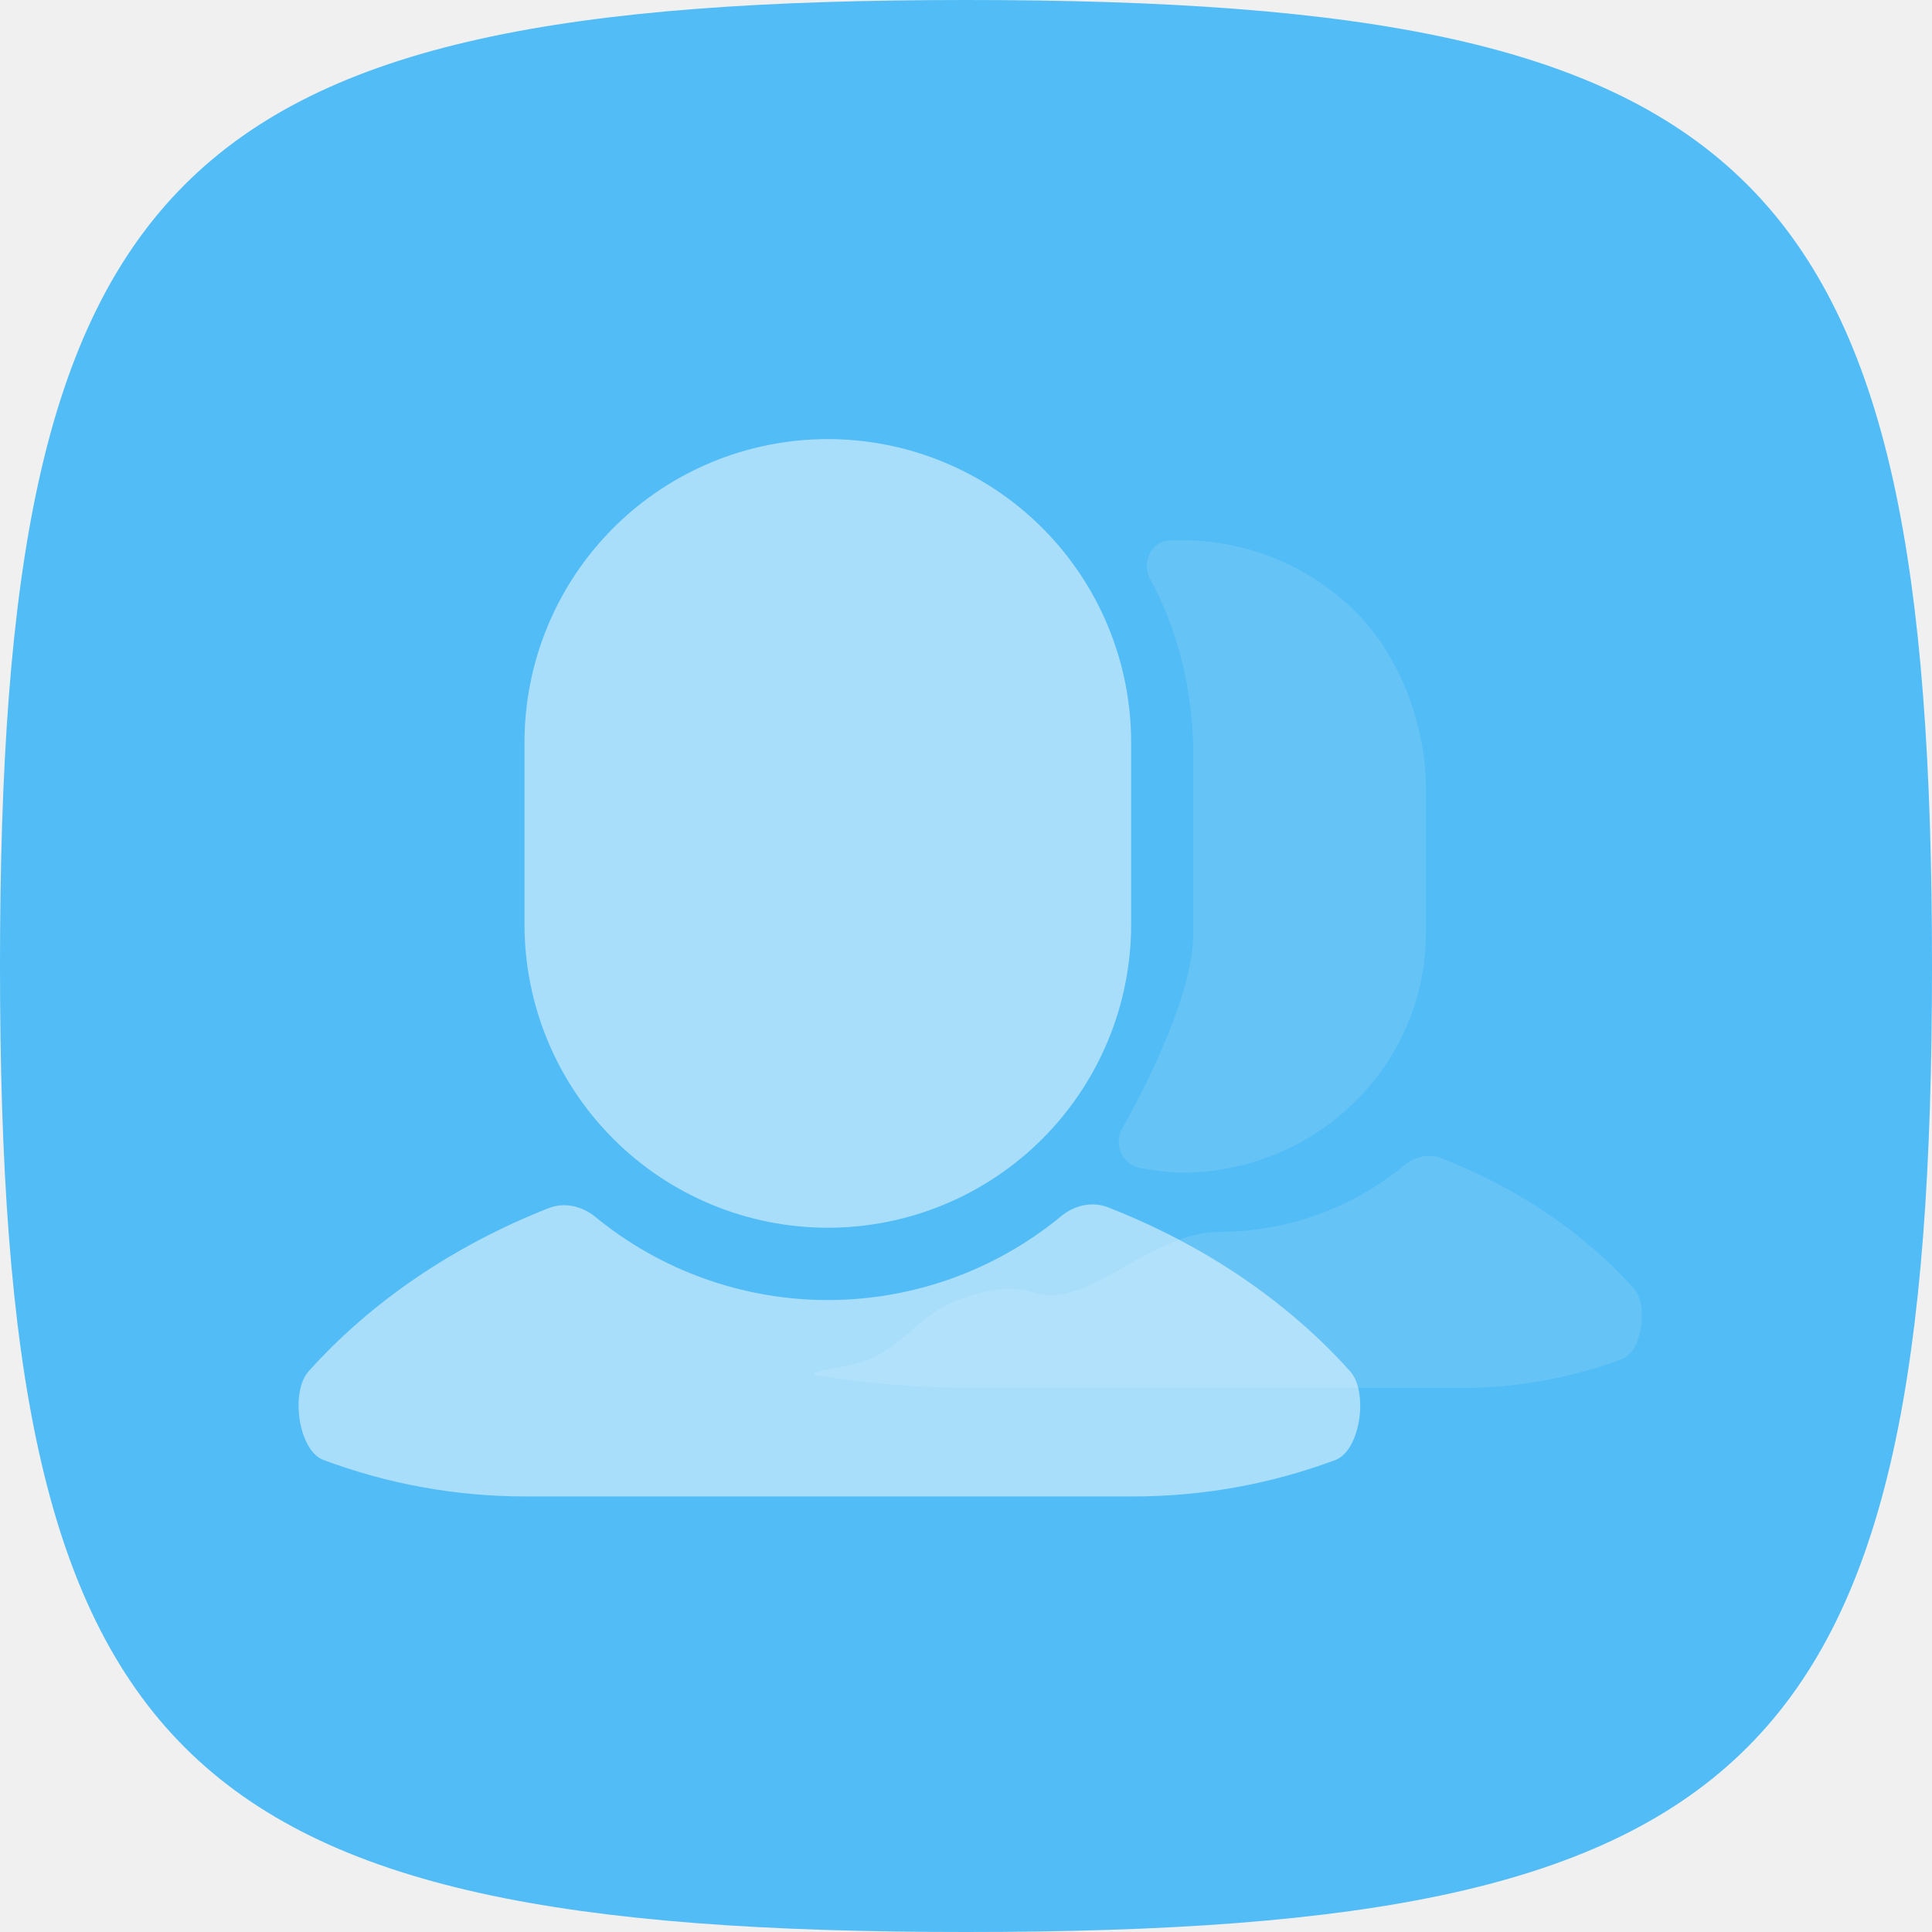
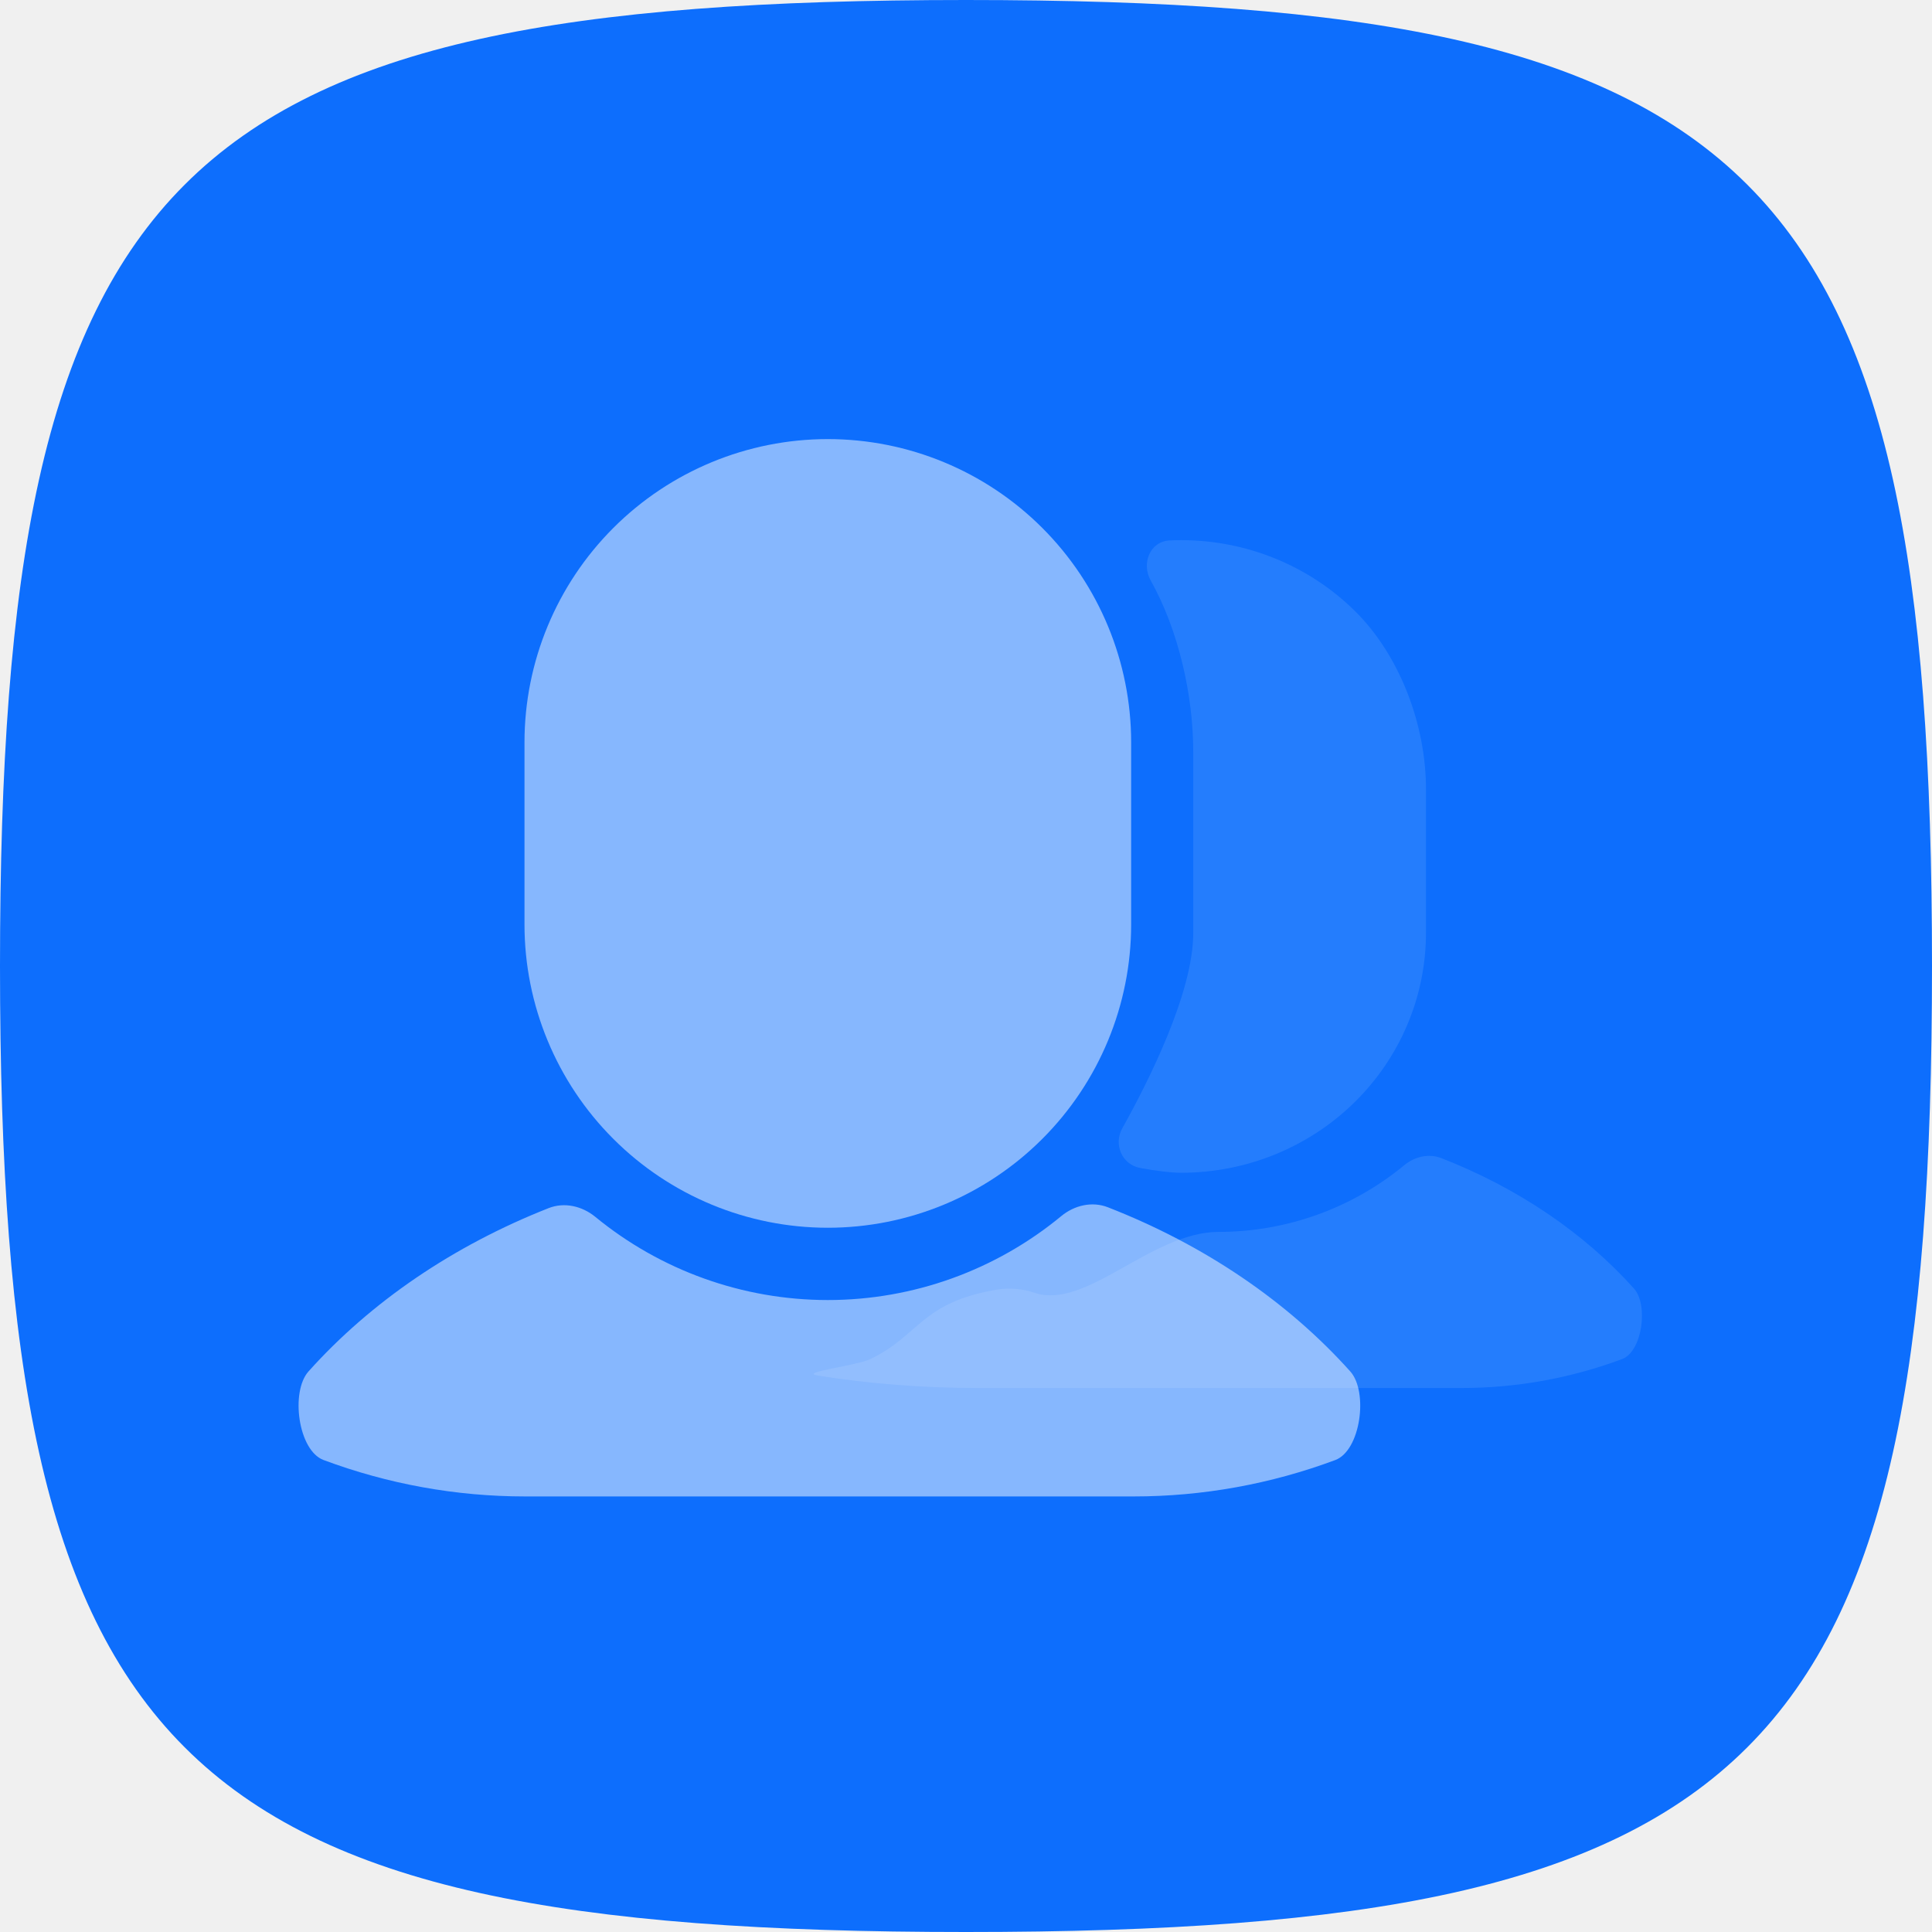
<svg xmlns="http://www.w3.org/2000/svg" width="110" height="110" viewBox="0 0 110 110" fill="none">
-   <path d="M0 55C0 9.707 9.707 0 55 0C100.292 0 110 9.707 110 55C110 100.292 100.292 110 55 110C9.707 110 0 100.292 0 55Z" fill="#51BCF5" />
-   <path d="M79.955 66.34C80.548 65.851 81.35 65.66 82.066 65.94C86.439 67.646 90.207 70.212 93.036 73.37C93.86 74.29 93.507 76.951 92.357 77.379C89.442 78.467 86.354 79.027 83.236 79.027H55.688C52.571 79.027 49.483 78.786 46.568 78.319C45.419 78.135 48.733 77.774 49.556 77.379C52.362 76.035 52.427 74.159 56.755 73.427C57.471 73.305 58.273 73.386 58.868 73.596C61.822 74.636 65.538 70.138 69.392 70.139C73.263 70.138 76.995 68.785 79.955 66.34Z" fill="#B7E3FB" fill-opacity="0.2" />
+   <path d="M0 55C0 9.707 9.707 0 55 0C100.292 0 110 9.707 110 55C110 100.292 100.292 110 55 110C9.707 110 0 100.292 0 55Z" fill="#0D6EFD" />
+   <path d="M79.955 66.34C80.548 65.851 81.35 65.66 82.066 65.94C86.439 67.646 90.207 70.212 93.036 73.37C93.86 74.29 93.507 76.951 92.357 77.379C89.442 78.467 86.354 79.027 83.236 79.027H55.688C52.571 79.027 49.483 78.786 46.568 78.319C45.419 78.135 48.733 77.774 49.556 77.379C52.362 76.035 52.427 74.159 56.755 73.427C57.471 73.305 58.273 73.386 58.868 73.596C61.822 74.636 65.538 70.138 69.392 70.139C73.263 70.138 76.995 68.785 79.955 66.34Z" fill="#85BAFF" fill-opacity="0.2" />
  <path d="M60.422 69.241C61.168 68.625 62.177 68.385 63.078 68.737C68.579 70.883 73.32 74.112 76.879 78.084C77.915 79.242 77.471 82.589 76.025 83.129C72.357 84.497 68.472 85.201 64.549 85.201H29.893C25.971 85.201 22.086 84.496 18.419 83.126C16.974 82.585 16.53 79.239 17.566 78.082C21.097 74.141 25.79 70.932 31.235 68.786C32.135 68.431 33.145 68.668 33.893 69.282C37.609 72.331 42.284 74.019 47.133 74.019C52.004 74.019 56.698 72.316 60.422 69.241Z" fill="white" fill-opacity="0.5" />
-   <path d="M67.258 30.754C70.953 30.754 74.496 32.193 77.108 34.754C79.721 37.314 81.189 41.302 81.189 44.924V53.117C81.188 56.738 79.721 60.211 77.108 62.772C74.496 65.333 70.953 66.772 67.258 66.772C66.619 66.772 65.735 66.646 64.925 66.501C63.883 66.314 63.387 65.157 63.896 64.246C65.392 61.568 67.939 56.512 67.939 53.125V42.818C67.939 39.552 67.091 35.858 65.515 33.047C64.973 32.08 65.477 30.821 66.6 30.769C66.819 30.759 67.038 30.754 67.258 30.754Z" fill="#B7E3FB" fill-opacity="0.2" />
+   <path d="M67.258 30.754C70.953 30.754 74.496 32.193 77.108 34.754C79.721 37.314 81.189 41.302 81.189 44.924V53.117C81.188 56.738 79.721 60.211 77.108 62.772C74.496 65.333 70.953 66.772 67.258 66.772C66.619 66.772 65.735 66.646 64.925 66.501C63.883 66.314 63.387 65.157 63.896 64.246C65.392 61.568 67.939 56.512 67.939 53.125V42.818C67.939 39.552 67.091 35.858 65.515 33.047C64.973 32.08 65.477 30.821 66.6 30.769C66.819 30.759 67.038 30.754 67.258 30.754Z" fill="#85BAFF" fill-opacity="0.2" />
  <path d="M47.133 25C51.713 25 56.106 26.82 59.344 30.058C62.583 33.297 64.403 37.69 64.403 42.27V52.632C64.403 57.213 62.583 61.606 59.344 64.844C56.106 68.083 51.713 69.903 47.133 69.903C42.552 69.903 38.16 68.083 34.921 64.844C31.682 61.606 29.862 57.213 29.862 52.632V42.27C29.862 37.69 31.682 33.297 34.921 30.058C38.16 26.82 42.552 25 47.133 25Z" fill="white" fill-opacity="0.5" />
</svg>
